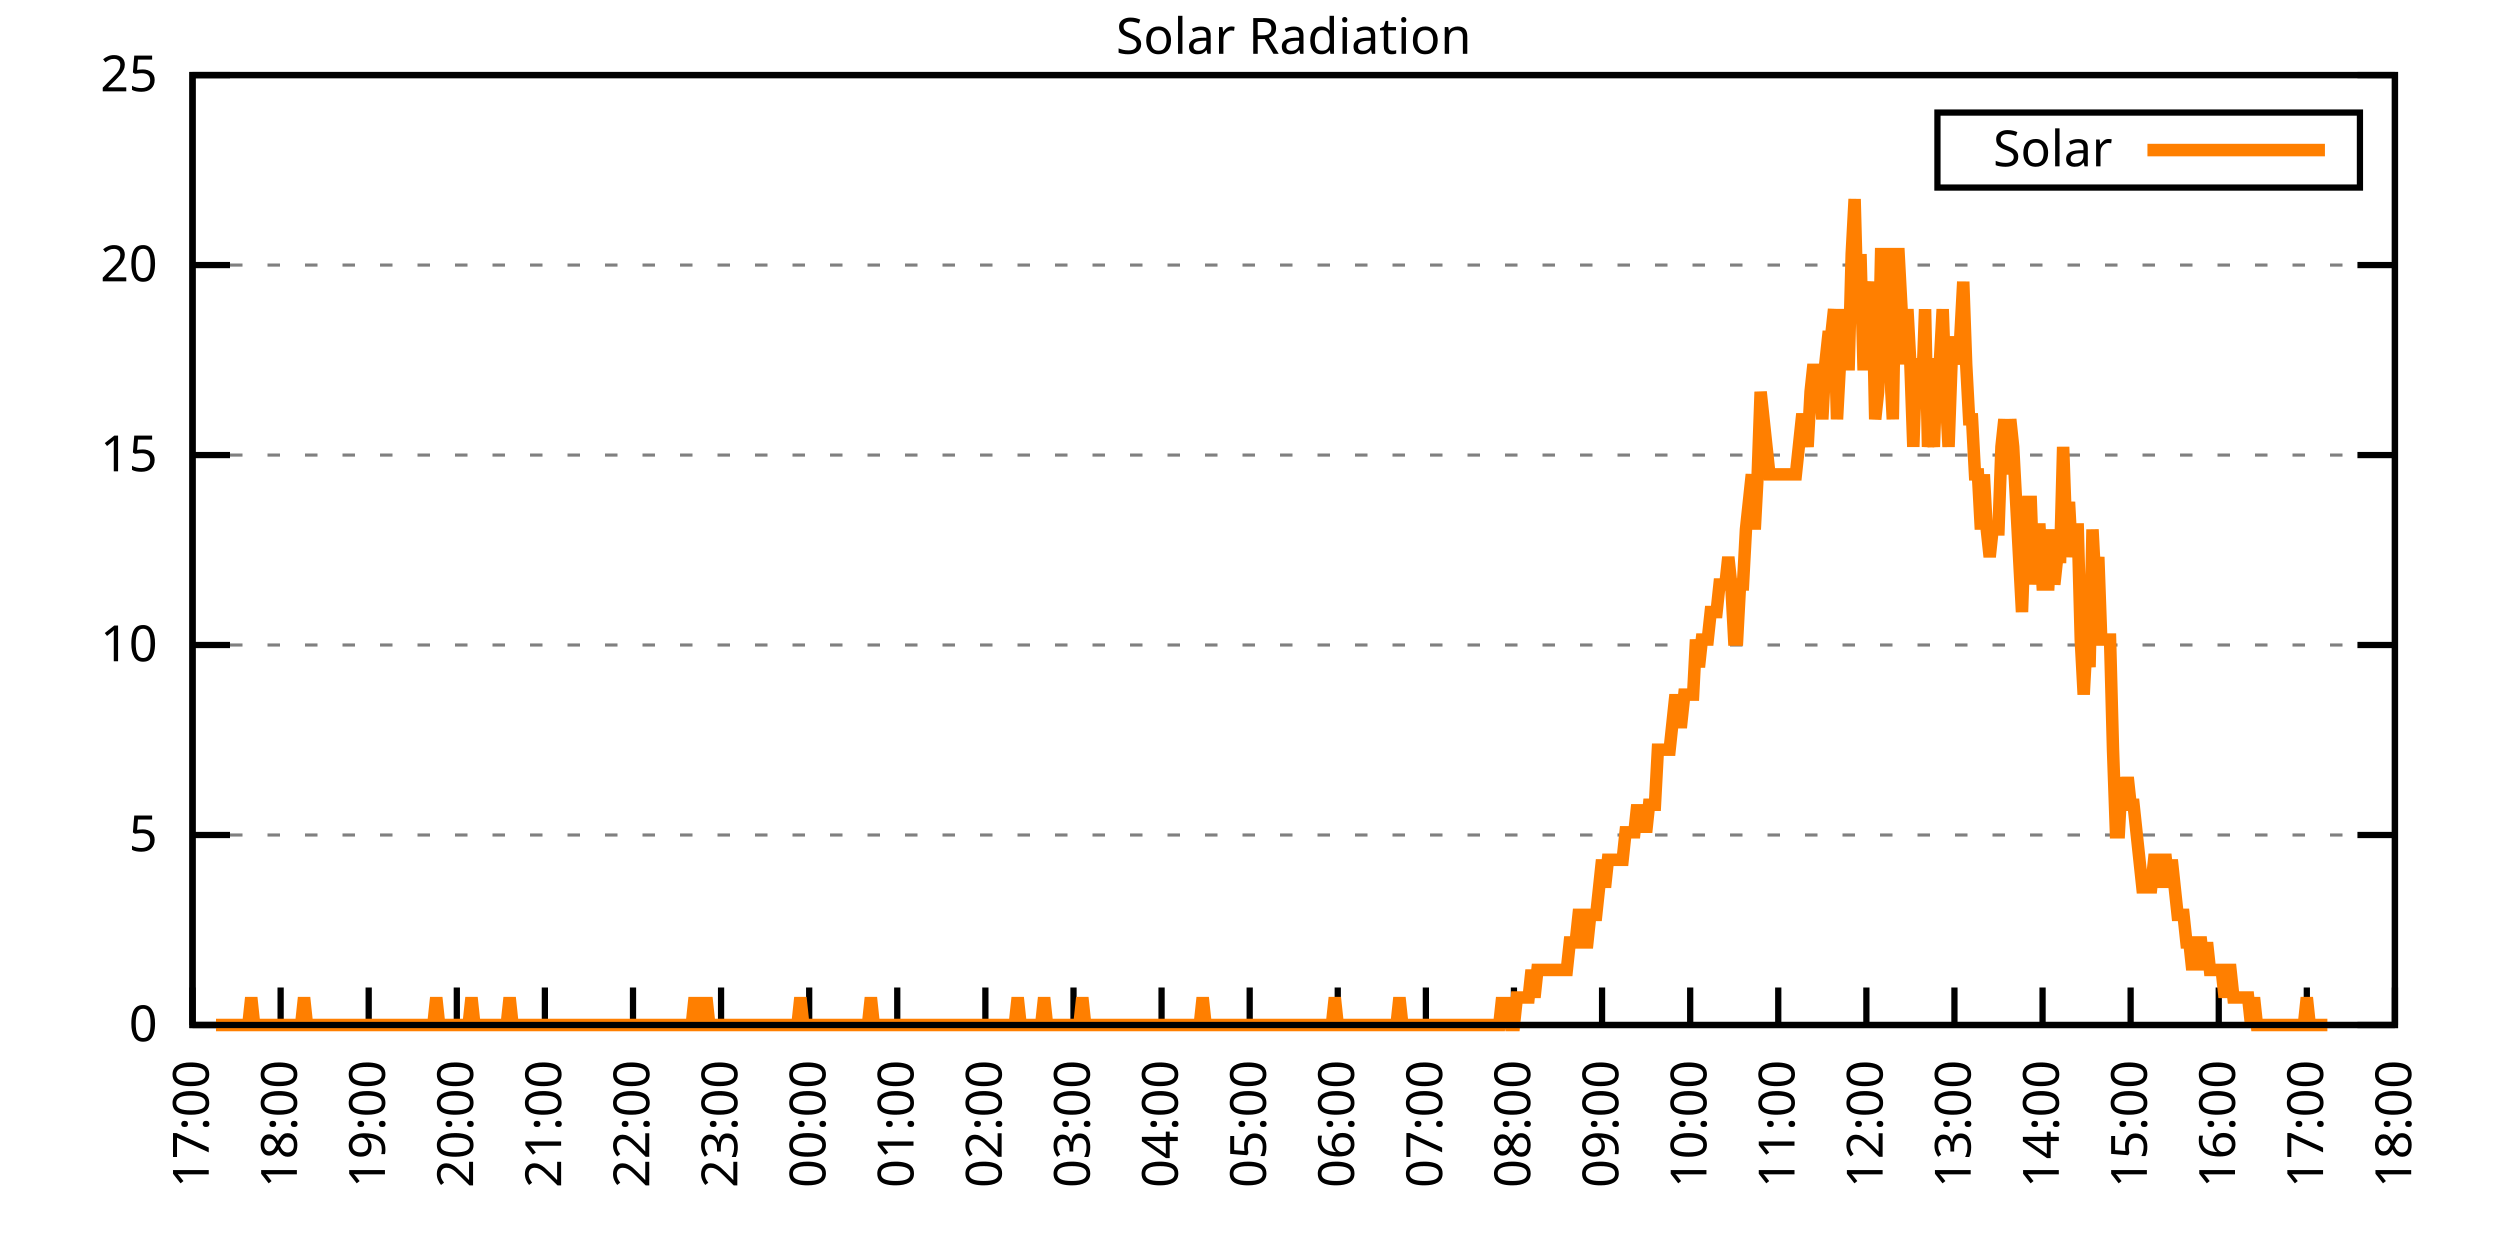
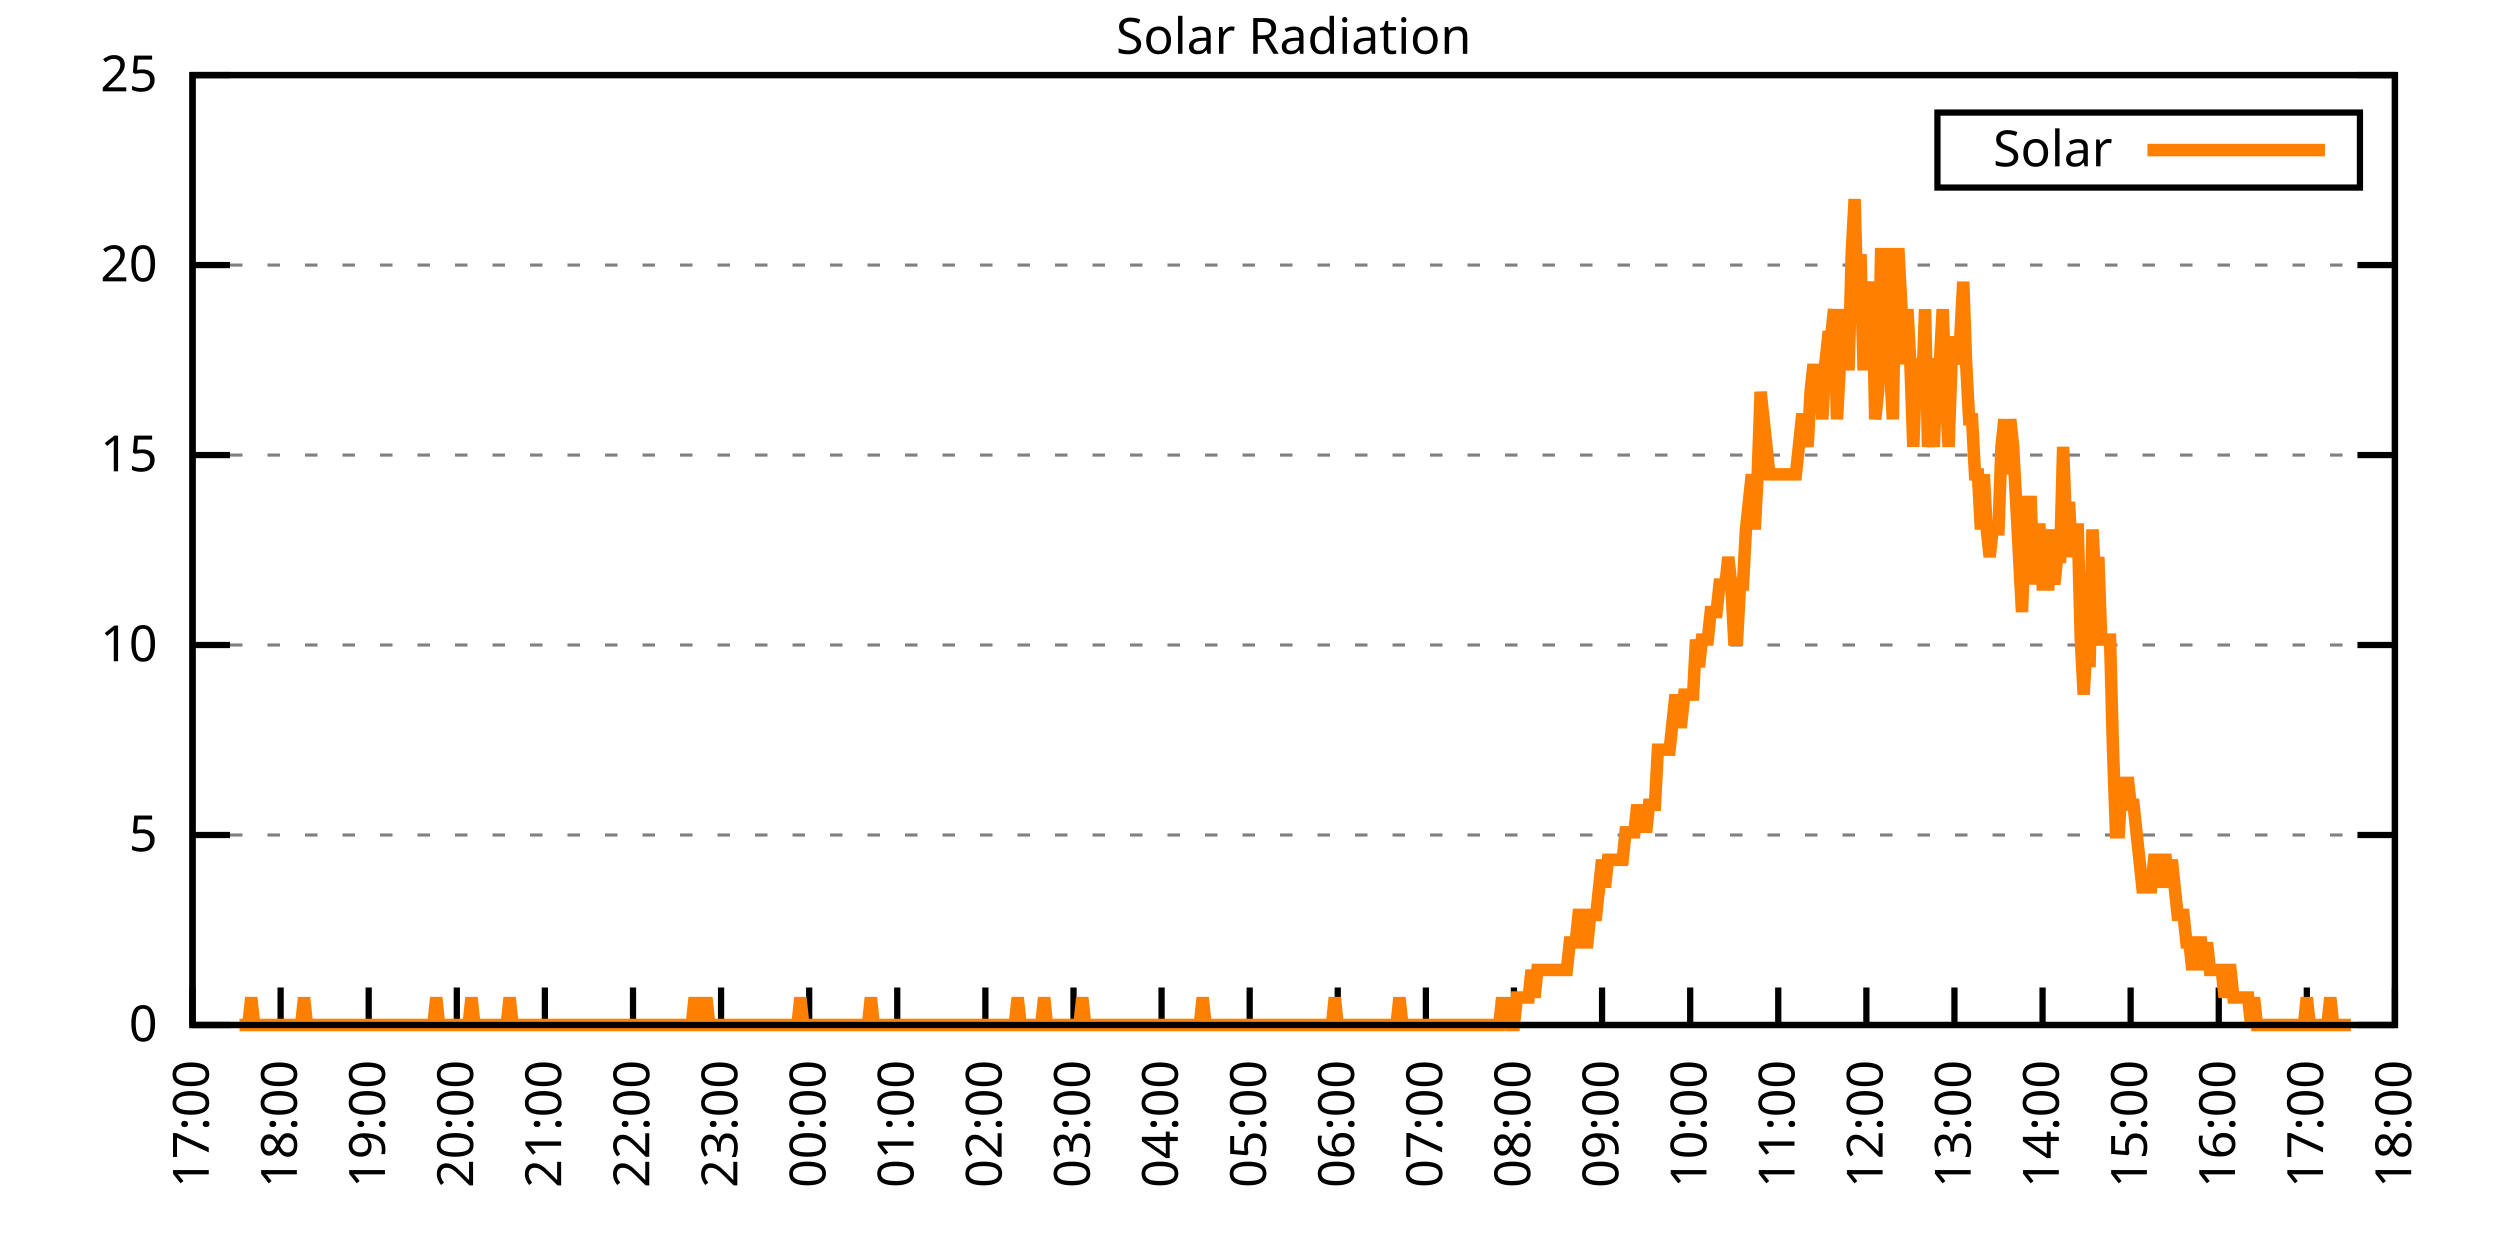
<svg xmlns="http://www.w3.org/2000/svg" xmlns:xlink="http://www.w3.org/1999/xlink" width="400" height="200" viewBox="0 0 400 200">
  <g id="gnuplot_canvas">
    <rect x="0" y="0" width="400" height="200" fill="none" />
    <defs>
      <circle id="gpDot" r="0.5" stroke-width="0.5" stroke="currentColor" />
      <path id="gpPt0" stroke-width="0.333" stroke="currentColor" d="M-1,0 h2 M0,-1 v2" />
      <path id="gpPt1" stroke-width="0.333" stroke="currentColor" d="M-1,-1 L1,1 M1,-1 L-1,1" />
      <path id="gpPt2" stroke-width="0.333" stroke="currentColor" d="M-1,0 L1,0 M0,-1 L0,1 M-1,-1 L1,1 M-1,1 L1,-1" />
      <rect id="gpPt3" stroke-width="0.333" stroke="currentColor" x="-1" y="-1" width="2" height="2" />
      <rect id="gpPt4" stroke-width="0.333" stroke="currentColor" fill="currentColor" x="-1" y="-1" width="2" height="2" />
      <circle id="gpPt5" stroke-width="0.333" stroke="currentColor" cx="0" cy="0" r="1" />
      <use xlink:href="#gpPt5" id="gpPt6" fill="currentColor" stroke="none" />
      <path id="gpPt7" stroke-width="0.333" stroke="currentColor" d="M0,-1.33 L-1.33,0.67 L1.33,0.67 z" />
      <use xlink:href="#gpPt7" id="gpPt8" fill="currentColor" stroke="none" />
      <use xlink:href="#gpPt7" id="gpPt9" stroke="currentColor" transform="rotate(180)" />
      <use xlink:href="#gpPt9" id="gpPt10" fill="currentColor" stroke="none" />
      <use xlink:href="#gpPt3" id="gpPt11" stroke="currentColor" transform="rotate(45)" />
      <use xlink:href="#gpPt11" id="gpPt12" fill="currentColor" stroke="none" />
      <path id="gpPt13" stroke-width="0.333" stroke="currentColor" d="M0,1.330 L1.265,0.411 L0.782,-1.067 L-0.782,-1.076 L-1.265,0.411 z" />
      <use xlink:href="#gpPt13" id="gpPt14" fill="currentColor" stroke="none" />
      <filter id="textbox" filterUnits="objectBoundingBox" x="0" y="0" height="1" width="1">
        <feFlood flood-color="white" flood-opacity="1" result="bgnd" />
        <feComposite in="SourceGraphic" in2="bgnd" operator="atop" />
      </filter>
      <filter id="greybox" filterUnits="objectBoundingBox" x="0" y="0" height="1" width="1">
        <feFlood flood-color="lightgrey" flood-opacity="1" result="grey" />
        <feComposite in="SourceGraphic" in2="grey" operator="atop" />
      </filter>
    </defs>
    <g fill="none" color="white" stroke="currentColor" stroke-width="1.00" stroke-linecap="butt" stroke-linejoin="miter">
</g>
    <g fill="none" color="black" stroke="currentColor" stroke-width="1.00" stroke-linecap="butt" stroke-linejoin="miter">
      <g stroke="none" shape-rendering="crispEdges">
        <polygon fill="rgb(255, 255, 255)" points="30.80,164.00 383.18,164.00 383.18,12.02 30.80,12.02 " />
      </g>
    </g>
    <g fill="none" color="black" stroke="currentColor" stroke-width="1.00" stroke-linecap="butt" stroke-linejoin="miter">
</g>
    <g fill="none" color="black" stroke="black" stroke-width="0.50" stroke-linecap="butt" stroke-linejoin="miter">
</g>
    <g fill="none" color="gray" stroke="currentColor" stroke-width="0.50" stroke-linecap="butt" stroke-linejoin="miter">
      <path stroke="gray" stroke-dasharray="2,4" class="gridline" d="M30.80,164.00 L383.19,164.00  " />
    </g>
    <g fill="none" color="gray" stroke="gray" stroke-width="1.00" stroke-linecap="butt" stroke-linejoin="miter">
</g>
    <g fill="none" color="black" stroke="currentColor" stroke-width="1.00" stroke-linecap="butt" stroke-linejoin="miter">
      <path stroke="black" d="M30.80,164.00 L36.80,164.00 M383.19,164.00 L377.19,164.00  " />
      <g transform="translate(25.20,166.60)" stroke="none" fill="black" font-family="Sans" font-size="8.00" text-anchor="end">
        <text>
          <tspan font-family="Sans"> 0</tspan>
        </text>
      </g>
    </g>
    <g fill="none" color="black" stroke="currentColor" stroke-width="1.00" stroke-linecap="butt" stroke-linejoin="miter">
</g>
    <g fill="none" color="black" stroke="black" stroke-width="0.50" stroke-linecap="butt" stroke-linejoin="miter">
</g>
    <g fill="none" color="gray" stroke="currentColor" stroke-width="0.50" stroke-linecap="butt" stroke-linejoin="miter">
      <path stroke="gray" stroke-dasharray="2,4" class="gridline" d="M30.80,133.60 L383.19,133.60  " />
    </g>
    <g fill="none" color="gray" stroke="gray" stroke-width="1.00" stroke-linecap="butt" stroke-linejoin="miter">
</g>
    <g fill="none" color="black" stroke="currentColor" stroke-width="1.00" stroke-linecap="butt" stroke-linejoin="miter">
      <path stroke="black" d="M30.80,133.60 L36.80,133.60 M383.19,133.60 L377.19,133.60  " />
      <g transform="translate(25.20,136.20)" stroke="none" fill="black" font-family="Sans" font-size="8.00" text-anchor="end">
        <text>
          <tspan font-family="Sans"> 5</tspan>
        </text>
      </g>
    </g>
    <g fill="none" color="black" stroke="currentColor" stroke-width="1.00" stroke-linecap="butt" stroke-linejoin="miter">
</g>
    <g fill="none" color="black" stroke="black" stroke-width="0.50" stroke-linecap="butt" stroke-linejoin="miter">
</g>
    <g fill="none" color="gray" stroke="currentColor" stroke-width="0.50" stroke-linecap="butt" stroke-linejoin="miter">
      <path stroke="gray" stroke-dasharray="2,4" class="gridline" d="M30.80,103.20 L383.19,103.20  " />
    </g>
    <g fill="none" color="gray" stroke="gray" stroke-width="1.00" stroke-linecap="butt" stroke-linejoin="miter">
</g>
    <g fill="none" color="black" stroke="currentColor" stroke-width="1.00" stroke-linecap="butt" stroke-linejoin="miter">
      <path stroke="black" d="M30.80,103.20 L36.80,103.20 M383.19,103.20 L377.19,103.20  " />
      <g transform="translate(25.20,105.80)" stroke="none" fill="black" font-family="Sans" font-size="8.00" text-anchor="end">
        <text>
          <tspan font-family="Sans"> 10</tspan>
        </text>
      </g>
    </g>
    <g fill="none" color="black" stroke="currentColor" stroke-width="1.00" stroke-linecap="butt" stroke-linejoin="miter">
</g>
    <g fill="none" color="black" stroke="black" stroke-width="0.50" stroke-linecap="butt" stroke-linejoin="miter">
</g>
    <g fill="none" color="gray" stroke="currentColor" stroke-width="0.50" stroke-linecap="butt" stroke-linejoin="miter">
      <path stroke="gray" stroke-dasharray="2,4" class="gridline" d="M30.80,72.81 L383.19,72.81  " />
    </g>
    <g fill="none" color="gray" stroke="gray" stroke-width="1.00" stroke-linecap="butt" stroke-linejoin="miter">
</g>
    <g fill="none" color="black" stroke="currentColor" stroke-width="1.00" stroke-linecap="butt" stroke-linejoin="miter">
      <path stroke="black" d="M30.80,72.81 L36.80,72.81 M383.19,72.81 L377.19,72.81  " />
      <g transform="translate(25.20,75.41)" stroke="none" fill="black" font-family="Sans" font-size="8.00" text-anchor="end">
        <text>
          <tspan font-family="Sans"> 15</tspan>
        </text>
      </g>
    </g>
    <g fill="none" color="black" stroke="currentColor" stroke-width="1.00" stroke-linecap="butt" stroke-linejoin="miter">
</g>
    <g fill="none" color="black" stroke="black" stroke-width="0.50" stroke-linecap="butt" stroke-linejoin="miter">
</g>
    <g fill="none" color="gray" stroke="currentColor" stroke-width="0.50" stroke-linecap="butt" stroke-linejoin="miter">
      <path stroke="gray" stroke-dasharray="2,4" class="gridline" d="M30.80,42.41 L383.19,42.41  " />
    </g>
    <g fill="none" color="gray" stroke="gray" stroke-width="1.00" stroke-linecap="butt" stroke-linejoin="miter">
</g>
    <g fill="none" color="black" stroke="currentColor" stroke-width="1.00" stroke-linecap="butt" stroke-linejoin="miter">
      <path stroke="black" d="M30.80,42.41 L36.80,42.41 M383.19,42.41 L377.19,42.41  " />
      <g transform="translate(25.20,45.01)" stroke="none" fill="black" font-family="Sans" font-size="8.00" text-anchor="end">
        <text>
          <tspan font-family="Sans"> 20</tspan>
        </text>
      </g>
    </g>
    <g fill="none" color="black" stroke="currentColor" stroke-width="1.00" stroke-linecap="butt" stroke-linejoin="miter">
</g>
    <g fill="none" color="black" stroke="black" stroke-width="0.50" stroke-linecap="butt" stroke-linejoin="miter">
</g>
    <g fill="none" color="gray" stroke="currentColor" stroke-width="0.50" stroke-linecap="butt" stroke-linejoin="miter">
      <path stroke="gray" stroke-dasharray="2,4" class="gridline" d="M30.80,12.01 L383.19,12.01  " />
    </g>
    <g fill="none" color="gray" stroke="gray" stroke-width="1.00" stroke-linecap="butt" stroke-linejoin="miter">
</g>
    <g fill="none" color="black" stroke="currentColor" stroke-width="1.00" stroke-linecap="butt" stroke-linejoin="miter">
      <path stroke="black" d="M30.80,12.01 L36.80,12.01 M383.19,12.01 L377.19,12.01  " />
      <g transform="translate(25.20,14.61)" stroke="none" fill="black" font-family="Sans" font-size="8.00" text-anchor="end">
        <text>
          <tspan font-family="Sans"> 25</tspan>
        </text>
      </g>
    </g>
    <g fill="none" color="black" stroke="currentColor" stroke-width="1.00" stroke-linecap="butt" stroke-linejoin="miter">
      <path stroke="black" d="M30.80,164.00 L30.80,158.00  " />
      <g transform="translate(33.40,169.60) rotate(270.00)" stroke="none" fill="black" font-family="Sans" font-size="8.00" text-anchor="end">
        <text>
          <tspan font-family="Sans">17:00</tspan>
        </text>
      </g>
    </g>
    <g fill="none" color="black" stroke="currentColor" stroke-width="1.00" stroke-linecap="butt" stroke-linejoin="miter">
      <path stroke="black" d="M44.90,164.00 L44.90,158.00  " />
      <g transform="translate(47.50,169.60) rotate(270.00)" stroke="none" fill="black" font-family="Sans" font-size="8.00" text-anchor="end">
        <text>
          <tspan font-family="Sans">18:00</tspan>
        </text>
      </g>
    </g>
    <g fill="none" color="black" stroke="currentColor" stroke-width="1.00" stroke-linecap="butt" stroke-linejoin="miter">
      <path stroke="black" d="M58.99,164.00 L58.99,158.00  " />
      <g transform="translate(61.59,169.60) rotate(270.00)" stroke="none" fill="black" font-family="Sans" font-size="8.00" text-anchor="end">
        <text>
          <tspan font-family="Sans">19:00</tspan>
        </text>
      </g>
    </g>
    <g fill="none" color="black" stroke="currentColor" stroke-width="1.00" stroke-linecap="butt" stroke-linejoin="miter">
      <path stroke="black" d="M73.09,164.00 L73.09,158.00  " />
      <g transform="translate(75.69,169.60) rotate(270.00)" stroke="none" fill="black" font-family="Sans" font-size="8.00" text-anchor="end">
        <text>
          <tspan font-family="Sans">20:00</tspan>
        </text>
      </g>
    </g>
    <g fill="none" color="black" stroke="currentColor" stroke-width="1.00" stroke-linecap="butt" stroke-linejoin="miter">
      <path stroke="black" d="M87.18,164.00 L87.18,158.00  " />
      <g transform="translate(89.78,169.60) rotate(270.00)" stroke="none" fill="black" font-family="Sans" font-size="8.00" text-anchor="end">
        <text>
          <tspan font-family="Sans">21:00</tspan>
        </text>
      </g>
    </g>
    <g fill="none" color="black" stroke="currentColor" stroke-width="1.00" stroke-linecap="butt" stroke-linejoin="miter">
      <path stroke="black" d="M101.28,164.00 L101.28,158.00  " />
      <g transform="translate(103.88,169.60) rotate(270.00)" stroke="none" fill="black" font-family="Sans" font-size="8.00" text-anchor="end">
        <text>
          <tspan font-family="Sans">22:00</tspan>
        </text>
      </g>
    </g>
    <g fill="none" color="black" stroke="currentColor" stroke-width="1.00" stroke-linecap="butt" stroke-linejoin="miter">
      <path stroke="black" d="M115.37,164.00 L115.37,158.00  " />
      <g transform="translate(117.97,169.60) rotate(270.00)" stroke="none" fill="black" font-family="Sans" font-size="8.00" text-anchor="end">
        <text>
          <tspan font-family="Sans">23:00</tspan>
        </text>
      </g>
    </g>
    <g fill="none" color="black" stroke="currentColor" stroke-width="1.00" stroke-linecap="butt" stroke-linejoin="miter">
      <path stroke="black" d="M129.47,164.00 L129.47,158.00  " />
      <g transform="translate(132.07,169.60) rotate(270.00)" stroke="none" fill="black" font-family="Sans" font-size="8.00" text-anchor="end">
        <text>
          <tspan font-family="Sans">00:00</tspan>
        </text>
      </g>
    </g>
    <g fill="none" color="black" stroke="currentColor" stroke-width="1.00" stroke-linecap="butt" stroke-linejoin="miter">
      <path stroke="black" d="M143.56,164.00 L143.56,158.00  " />
      <g transform="translate(146.16,169.60) rotate(270.00)" stroke="none" fill="black" font-family="Sans" font-size="8.00" text-anchor="end">
        <text>
          <tspan font-family="Sans">01:00</tspan>
        </text>
      </g>
    </g>
    <g fill="none" color="black" stroke="currentColor" stroke-width="1.00" stroke-linecap="butt" stroke-linejoin="miter">
      <path stroke="black" d="M157.66,164.00 L157.66,158.00  " />
      <g transform="translate(160.26,169.60) rotate(270.00)" stroke="none" fill="black" font-family="Sans" font-size="8.00" text-anchor="end">
        <text>
          <tspan font-family="Sans">02:00</tspan>
        </text>
      </g>
    </g>
    <g fill="none" color="black" stroke="currentColor" stroke-width="1.00" stroke-linecap="butt" stroke-linejoin="miter">
      <path stroke="black" d="M171.76,164.00 L171.76,158.00  " />
      <g transform="translate(174.36,169.60) rotate(270.00)" stroke="none" fill="black" font-family="Sans" font-size="8.00" text-anchor="end">
        <text>
          <tspan font-family="Sans">03:00</tspan>
        </text>
      </g>
    </g>
    <g fill="none" color="black" stroke="currentColor" stroke-width="1.00" stroke-linecap="butt" stroke-linejoin="miter">
      <path stroke="black" d="M185.85,164.00 L185.85,158.00  " />
      <g transform="translate(188.45,169.60) rotate(270.00)" stroke="none" fill="black" font-family="Sans" font-size="8.00" text-anchor="end">
        <text>
          <tspan font-family="Sans">04:00</tspan>
        </text>
      </g>
    </g>
    <g fill="none" color="black" stroke="currentColor" stroke-width="1.00" stroke-linecap="butt" stroke-linejoin="miter">
      <path stroke="black" d="M199.95,164.00 L199.95,158.00  " />
      <g transform="translate(202.55,169.60) rotate(270.00)" stroke="none" fill="black" font-family="Sans" font-size="8.00" text-anchor="end">
        <text>
          <tspan font-family="Sans">05:00</tspan>
        </text>
      </g>
    </g>
    <g fill="none" color="black" stroke="currentColor" stroke-width="1.00" stroke-linecap="butt" stroke-linejoin="miter">
      <path stroke="black" d="M214.04,164.00 L214.04,158.00  " />
      <g transform="translate(216.64,169.60) rotate(270.00)" stroke="none" fill="black" font-family="Sans" font-size="8.00" text-anchor="end">
        <text>
          <tspan font-family="Sans">06:00</tspan>
        </text>
      </g>
    </g>
    <g fill="none" color="black" stroke="currentColor" stroke-width="1.00" stroke-linecap="butt" stroke-linejoin="miter">
      <path stroke="black" d="M228.14,164.00 L228.14,158.00  " />
      <g transform="translate(230.74,169.60) rotate(270.00)" stroke="none" fill="black" font-family="Sans" font-size="8.00" text-anchor="end">
        <text>
          <tspan font-family="Sans">07:00</tspan>
        </text>
      </g>
    </g>
    <g fill="none" color="black" stroke="currentColor" stroke-width="1.00" stroke-linecap="butt" stroke-linejoin="miter">
      <path stroke="black" d="M242.23,164.00 L242.23,158.00  " />
      <g transform="translate(244.83,169.60) rotate(270.00)" stroke="none" fill="black" font-family="Sans" font-size="8.00" text-anchor="end">
        <text>
          <tspan font-family="Sans">08:00</tspan>
        </text>
      </g>
    </g>
    <g fill="none" color="black" stroke="currentColor" stroke-width="1.00" stroke-linecap="butt" stroke-linejoin="miter">
      <path stroke="black" d="M256.33,164.00 L256.33,158.00  " />
      <g transform="translate(258.93,169.60) rotate(270.00)" stroke="none" fill="black" font-family="Sans" font-size="8.00" text-anchor="end">
        <text>
          <tspan font-family="Sans">09:00</tspan>
        </text>
      </g>
    </g>
    <g fill="none" color="black" stroke="currentColor" stroke-width="1.00" stroke-linecap="butt" stroke-linejoin="miter">
      <path stroke="black" d="M270.43,164.00 L270.43,158.00  " />
      <g transform="translate(273.03,169.60) rotate(270.00)" stroke="none" fill="black" font-family="Sans" font-size="8.00" text-anchor="end">
        <text>
          <tspan font-family="Sans">10:00</tspan>
        </text>
      </g>
    </g>
    <g fill="none" color="black" stroke="currentColor" stroke-width="1.00" stroke-linecap="butt" stroke-linejoin="miter">
      <path stroke="black" d="M284.52,164.00 L284.52,158.00  " />
      <g transform="translate(287.12,169.60) rotate(270.00)" stroke="none" fill="black" font-family="Sans" font-size="8.00" text-anchor="end">
        <text>
          <tspan font-family="Sans">11:00</tspan>
        </text>
      </g>
    </g>
    <g fill="none" color="black" stroke="currentColor" stroke-width="1.00" stroke-linecap="butt" stroke-linejoin="miter">
      <path stroke="black" d="M298.62,164.00 L298.62,158.00  " />
      <g transform="translate(301.22,169.60) rotate(270.00)" stroke="none" fill="black" font-family="Sans" font-size="8.00" text-anchor="end">
        <text>
          <tspan font-family="Sans">12:00</tspan>
        </text>
      </g>
    </g>
    <g fill="none" color="black" stroke="currentColor" stroke-width="1.00" stroke-linecap="butt" stroke-linejoin="miter">
      <path stroke="black" d="M312.71,164.00 L312.71,158.00  " />
      <g transform="translate(315.31,169.60) rotate(270.00)" stroke="none" fill="black" font-family="Sans" font-size="8.00" text-anchor="end">
        <text>
          <tspan font-family="Sans">13:00</tspan>
        </text>
      </g>
    </g>
    <g fill="none" color="black" stroke="currentColor" stroke-width="1.00" stroke-linecap="butt" stroke-linejoin="miter">
      <path stroke="black" d="M326.81,164.00 L326.81,158.00  " />
      <g transform="translate(329.41,169.60) rotate(270.00)" stroke="none" fill="black" font-family="Sans" font-size="8.00" text-anchor="end">
        <text>
          <tspan font-family="Sans">14:00</tspan>
        </text>
      </g>
    </g>
    <g fill="none" color="black" stroke="currentColor" stroke-width="1.00" stroke-linecap="butt" stroke-linejoin="miter">
      <path stroke="black" d="M340.90,164.00 L340.90,158.00  " />
      <g transform="translate(343.50,169.60) rotate(270.00)" stroke="none" fill="black" font-family="Sans" font-size="8.00" text-anchor="end">
        <text>
          <tspan font-family="Sans">15:00</tspan>
        </text>
      </g>
    </g>
    <g fill="none" color="black" stroke="currentColor" stroke-width="1.00" stroke-linecap="butt" stroke-linejoin="miter">
      <path stroke="black" d="M355.00,164.00 L355.00,158.00  " />
      <g transform="translate(357.60,169.60) rotate(270.00)" stroke="none" fill="black" font-family="Sans" font-size="8.00" text-anchor="end">
        <text>
          <tspan font-family="Sans">16:00</tspan>
        </text>
      </g>
    </g>
    <g fill="none" color="black" stroke="currentColor" stroke-width="1.00" stroke-linecap="butt" stroke-linejoin="miter">
      <path stroke="black" d="M369.09,164.00 L369.09,158.00  " />
      <g transform="translate(371.69,169.60) rotate(270.00)" stroke="none" fill="black" font-family="Sans" font-size="8.00" text-anchor="end">
        <text>
          <tspan font-family="Sans">17:00</tspan>
        </text>
      </g>
    </g>
    <g fill="none" color="black" stroke="currentColor" stroke-width="1.00" stroke-linecap="butt" stroke-linejoin="miter">
      <path stroke="black" d="M383.19,164.00 L383.19,158.00  " />
      <g transform="translate(385.79,169.60) rotate(270.00)" stroke="none" fill="black" font-family="Sans" font-size="8.00" text-anchor="end">
        <text>
          <tspan font-family="Sans">18:00</tspan>
        </text>
      </g>
    </g>
    <g fill="none" color="black" stroke="currentColor" stroke-width="1.00" stroke-linecap="butt" stroke-linejoin="miter">
</g>
    <g fill="none" color="black" stroke="currentColor" stroke-width="1.00" stroke-linecap="butt" stroke-linejoin="miter">
      <path stroke="black" d="M30.80,12.01 L30.80,164.00 L383.19,164.00 L383.19,12.01 L30.80,12.01 Z  " />
    </g>
    <g fill="none" color="black" stroke="currentColor" stroke-width="1.00" stroke-linecap="butt" stroke-linejoin="miter">
</g>
    <g fill="none" color="black" stroke="currentColor" stroke-width="1.00" stroke-linecap="butt" stroke-linejoin="miter">
      <path stroke="black" d="M309.99,30.01 L309.99,18.01 L377.59,18.01 L377.59,30.01 L309.99,30.01 Z  " />
    </g>
    <g id="Solar_Radiation_plot_1">
      <g fill="none" color="white" stroke="black" stroke-width="2.00" stroke-linecap="butt" stroke-linejoin="miter">
</g>
      <g fill="none" color="black" stroke="currentColor" stroke-width="2.00" stroke-linecap="butt" stroke-linejoin="miter">
        <g transform="translate(337.99,26.61)" stroke="none" fill="black" font-family="Sans" font-size="8.00" text-anchor="end">
          <text>
            <tspan font-family="Sans">Solar</tspan>
          </text>
        </g>
      </g>
      <g fill="none" color="black" stroke="currentColor" stroke-width="2.00" stroke-linecap="butt" stroke-linejoin="miter">
-         <path stroke="rgb(255, 127,   0)" d="M343.59,24.01 L371.99,24.01 M34.56,164.00 L35.03,164.00 L35.50,164.00 L35.97,164.00 L36.44,164.00 L36.91,164.00   L37.38,164.00 L37.85,164.00 L38.32,164.00 L38.79,164.00 L39.26,164.00 L39.73,164.00 L40.20,159.60 L40.67,164.00   L41.14,164.00 L41.61,164.00 L42.08,164.00 L42.55,164.00 L43.02,164.00 L43.49,164.00 L43.96,164.00 L44.43,164.00   L44.90,164.00 L45.37,164.00 L45.84,164.00 L46.31,164.00 L46.78,164.00 L47.24,164.00 L47.71,164.00 L48.18,164.00   L48.65,159.60 L49.12,164.00 L49.59,164.00 L50.06,164.00 L50.53,164.00 L51.00,164.00 L51.47,164.00 L51.94,164.00   L52.41,164.00 L52.88,164.00 L53.35,164.00 L53.82,164.00 L54.29,164.00 L54.76,164.00 L55.23,164.00 L55.70,164.00   L56.17,164.00 L56.64,164.00 L57.11,164.00 L57.58,164.00 L58.05,164.00 L58.52,164.00 L58.99,164.00 L59.46,164.00   L59.93,164.00 L60.40,164.00 L60.87,164.00 L61.34,164.00 L61.81,164.00 L62.28,164.00 L62.75,164.00 L63.22,164.00   L63.69,164.00 L64.16,164.00 L64.63,164.00 L65.10,164.00 L65.57,164.00 L66.04,164.00 L66.51,164.00 L66.98,164.00   L67.45,164.00 L67.92,164.00 L68.39,164.00 L68.86,164.00 L69.33,164.00 L69.80,159.60 L70.27,164.00 L70.74,164.00   L71.21,164.00 L71.68,164.00 L72.15,164.00 L72.62,164.00 L73.09,164.00 L73.56,164.00 L74.03,164.00 L74.50,164.00   L74.97,164.00 L75.44,159.60 L75.91,164.00 L76.38,164.00 L76.85,164.00 L77.32,164.00 L77.79,164.00 L78.26,164.00   L78.73,164.00 L79.19,164.00 L79.66,164.00 L80.13,164.00 L80.60,164.00 L81.07,164.00 L81.54,159.60 L82.01,164.00   L82.48,164.00 L82.95,164.00 L83.42,164.00 L83.89,164.00 L84.36,164.00 L84.83,164.00 L85.30,164.00 L85.77,164.00   L86.24,164.00 L86.71,164.00 L87.18,164.00 L87.65,164.00 L88.12,164.00 L88.59,164.00 L89.06,164.00 L89.53,164.00   L90.00,164.00 L90.47,164.00 L90.94,164.00 L91.41,164.00 L91.88,164.00 L92.35,164.00 L92.82,164.00 L93.29,164.00   L93.76,164.00 L94.23,164.00 L94.70,164.00 L95.17,164.00 L95.64,164.00 L96.11,164.00 L96.58,164.00 L97.05,164.00   L97.52,164.00 L97.99,164.00 L98.46,164.00 L98.93,164.00 L99.40,164.00 L99.87,164.00 L100.34,164.00 L100.81,164.00   L101.28,164.00 L101.75,164.00 L102.22,164.00 L102.69,164.00 L103.16,164.00 L103.63,164.00 L104.10,164.00 L104.57,164.00   L105.04,164.00 L105.51,164.00 L105.98,164.00 L106.45,164.00 L106.92,164.00 L107.39,164.00 L107.86,164.00 L108.33,164.00   L108.80,164.00 L109.27,164.00 L109.74,164.00 L110.21,164.00 L110.68,164.00 L111.14,159.60 L111.61,164.00 L112.08,164.00   L112.55,164.00 L113.02,159.60 L113.49,164.00 L113.96,164.00 L114.43,164.00 L114.90,164.00 L115.37,164.00 L115.84,164.00   L116.31,164.00 L116.78,164.00 L117.25,164.00 L117.72,164.00 L118.19,164.00 L118.66,164.00 L119.13,164.00 L119.60,164.00   L120.07,164.00 L120.54,164.00 L121.01,164.00 L121.48,164.00 L121.95,164.00 L122.42,164.00 L122.89,164.00 L123.36,164.00   L123.83,164.00 L124.30,164.00 L124.77,164.00 L125.24,164.00 L125.71,164.00 L126.18,164.00 L126.65,164.00 L127.12,164.00   L127.59,164.00 L128.06,159.60 L128.53,164.00 L129.00,164.00 L129.47,164.00 L129.94,164.00 L130.41,164.00 L130.88,164.00   L131.35,164.00 L131.82,164.00 L132.29,164.00 L132.76,164.00 L133.23,164.00 L133.70,164.00 L134.17,164.00 L134.64,164.00   L135.11,164.00 L135.58,164.00 L136.05,164.00 L136.52,164.00 L136.99,164.00 L137.46,164.00 L137.93,164.00 L138.40,164.00   L138.87,164.00 L139.34,159.60 L139.81,164.00 L140.28,164.00 L140.75,164.00 L141.22,164.00 L141.69,164.00 L142.16,164.00   L142.63,164.00 L143.09,164.00 L143.56,164.00 L144.03,164.00 L144.50,164.00 L144.97,164.00 L145.44,164.00 L145.91,164.00   L146.38,164.00 L146.85,164.00 L147.32,164.00 L147.79,164.00 L148.26,164.00 L148.73,164.00 L149.20,164.00 L149.67,164.00   L150.14,164.00 L150.61,164.00 L151.08,164.00 L151.55,164.00 L152.02,164.00 L152.49,164.00 L152.96,164.00 L153.43,164.00   L153.90,164.00 L154.37,164.00 L154.84,164.00 L155.31,164.00 L155.78,164.00 L156.25,164.00 L156.72,164.00 L157.19,164.00   L157.66,164.00 L158.13,164.00 L158.60,164.00 L159.07,164.00 L159.54,164.00 L160.01,164.00 L160.48,164.00 L160.95,164.00   L161.42,164.00 L161.89,164.00 L162.36,164.00 L162.83,159.60 L163.30,164.00 L163.77,164.00 L164.24,164.00 L164.71,164.00   L165.18,164.00 L165.65,164.00 L166.12,164.00 L166.59,164.00 L167.06,159.60 L167.53,164.00 L168.00,164.00 L168.47,164.00   L168.94,164.00 L169.41,164.00 L169.88,164.00 L170.35,164.00 L170.82,164.00 L171.29,164.00 L171.76,164.00 L172.23,164.00   L172.70,164.00 L173.17,159.60 L173.64,164.00 L174.11,164.00 L174.58,164.00 L175.04,164.00 L175.51,164.00 L175.98,164.00   L176.45,164.00 L176.92,164.00 L177.39,164.00 L177.86,164.00 L178.33,164.00 L178.80,164.00 L179.27,164.00 L179.74,164.00   L180.21,164.00 L180.68,164.00 L181.15,164.00 L181.62,164.00 L182.09,164.00 L182.56,164.00 L183.03,164.00 L183.50,164.00   L183.97,164.00 L184.44,164.00 L184.91,164.00 L185.38,164.00 L185.85,164.00 L186.32,164.00 L186.79,164.00 L187.26,164.00   L187.73,164.00 L188.20,164.00 L188.67,164.00 L189.14,164.00 L189.61,164.00 L190.08,164.00 L190.55,164.00 L191.02,164.00   L191.49,164.00 L191.96,164.00 L192.43,159.60 L192.90,164.00 L193.37,164.00 L193.84,164.00 L194.31,164.00 L194.78,164.00   L195.25,164.00 L195.72,164.00 L196.19,164.00 L196.66,164.00 L197.13,164.00 L197.60,164.00 L198.07,164.00 L198.54,164.00   L199.01,164.00 L199.48,164.00 L199.95,164.00 L200.42,164.00 L200.89,164.00 L201.36,164.00 L201.83,164.00 L202.30,164.00   L202.77,164.00 L203.24,164.00 L203.71,164.00 L204.18,164.00 L204.65,164.00 L205.12,164.00 L205.59,164.00 L206.06,164.00   L206.53,164.00 L207.00,164.00 L207.46,164.00 L207.93,164.00 L208.40,164.00 L208.87,164.00 L209.34,164.00 L209.81,164.00   L210.28,164.00 L210.75,164.00 L211.22,164.00 L211.69,164.00 L212.16,164.00 L212.63,164.00 L213.10,164.00 L213.57,159.60   L214.04,164.00 L214.51,164.00 L214.98,164.00 L215.45,164.00 L215.92,164.00 L216.39,164.00 L216.86,164.00 L217.33,164.00   L217.80,164.00 L218.27,164.00 L218.74,164.00 L219.21,164.00 L219.68,164.00 L220.15,164.00 L220.62,164.00 L221.09,164.00   L221.56,164.00 L222.03,164.00 L222.50,164.00 L222.97,164.00 L223.44,164.00 L223.91,159.60 L224.38,164.00 L224.85,164.00   L225.32,164.00 L225.79,164.00 L226.26,164.00 L226.73,164.00 L227.20,164.00 L227.67,164.00 L228.14,164.00 L228.61,164.00   L229.08,164.00 L229.55,164.00 L230.02,164.00 L230.49,164.00 L230.96,164.00 L231.43,164.00 L231.90,164.00 L232.37,164.00   L232.84,164.00 L233.31,164.00 L233.78,164.00 L234.25,164.00 L234.72,164.00 L235.19,164.00 L235.66,164.00 L236.13,164.00   L236.60,164.00 L237.07,164.00 L237.54,164.00 L238.01,164.00 L238.48,164.00 L238.95,164.00 L239.41,164.00 L239.88,164.00   L240.35,159.60 L240.82,164.00 L241.29,159.60 L241.76,164.00 L242.23,164.00 L242.70,159.60 L243.17,159.60 L243.64,159.60   L244.11,159.60 L244.58,159.60 L245.05,155.19 L245.52,159.60 L245.99,155.19 L246.46,155.19 L246.93,155.19 L247.40,155.19   L247.87,155.19 L248.34,155.19 L248.81,155.19 L249.28,155.19 L249.75,155.19 L250.22,155.19 L250.69,155.19 L251.16,150.79   L251.63,150.79 L252.10,150.79 L252.57,146.38 L253.04,146.38 L253.51,150.79 L253.98,150.79 L254.45,146.38 L254.92,146.38   L255.39,146.38 L255.86,141.98 L256.33,137.57 L256.80,141.98 L257.27,137.57 L257.74,137.57 L258.21,137.57 L258.68,137.57   L259.15,137.57 L259.62,137.57 L260.09,133.17 L260.56,133.17 L261.03,133.17 L261.50,133.17 L261.97,128.76 L262.44,133.17   L262.91,128.76 L263.38,133.17 L263.85,128.76 L264.32,128.76 L264.79,128.76 L265.26,119.95 L265.73,119.95 L266.20,119.95   L266.67,119.95 L267.14,119.95 L267.61,115.55 L268.08,111.14 L268.55,115.55 L269.02,115.55 L269.49,111.14 L269.96,111.14   L270.43,111.14 L270.90,111.14 L271.36,102.33 L271.83,106.74 L272.30,102.33 L272.77,102.33 L273.24,102.33 L273.71,97.93   L274.18,97.93 L274.65,97.93 L275.12,93.52 L275.59,93.52 L276.06,93.52 L276.53,89.12 L277.00,93.52 L277.47,102.33   L277.94,102.33 L278.41,93.52 L278.88,93.52 L279.35,84.71 L279.82,80.31 L280.29,75.90 L280.76,84.71 L281.23,75.90   L281.70,62.69 L282.17,67.09 L282.64,71.50 L283.11,75.90 L283.58,75.90 L284.05,75.90 L284.52,75.90 L284.99,75.90   L285.46,75.90 L285.93,75.90 L286.40,75.90 L286.87,75.90 L287.34,75.90 L287.81,71.50 L288.28,67.09 L288.75,67.09   L289.22,71.50 L289.69,62.69 L290.16,58.28 L290.63,62.69 L291.10,58.28 L291.57,67.09 L292.04,58.28 L292.51,53.88   L292.98,53.88 L293.45,49.47 L293.92,67.09 L294.39,58.28 L294.86,49.47 L295.33,58.28 L295.80,58.28 L296.27,40.66   L296.74,31.85 L297.21,49.47 L297.68,40.66 L298.15,58.28 L298.62,58.28 L299.09,49.47 L299.56,45.07 L300.03,67.09   L300.50,62.69 L300.97,40.66 L301.44,40.66 L301.91,58.28 L302.38,58.28 L302.85,67.09 L303.31,40.66 L303.78,40.66   L304.25,49.47 L304.72,58.28 L305.19,49.47 L305.66,58.28 L306.13,71.50 L306.60,58.28 L307.07,58.28 L307.54,62.69   L308.01,49.47 L308.48,71.50 L308.95,67.09 L309.42,71.50 L309.89,58.28 L310.36,58.28 L310.83,49.47 L311.30,62.69   L311.77,71.50 L312.24,58.28 L312.71,53.88 L313.18,58.28 L313.65,53.88 L314.12,45.07 L314.59,58.28 L315.06,67.09   L315.53,67.09 L316.00,75.90 L316.47,75.90 L316.94,84.71 L317.41,75.90 L317.88,84.71 L318.35,89.12 L318.82,84.71   L319.29,84.71 L319.76,84.71 L320.23,71.50 L320.70,67.09 L321.17,75.90 L321.64,67.09 L322.11,71.50 L322.58,80.31   L323.05,89.12 L323.52,97.93 L323.99,84.71 L324.46,80.31 L324.93,80.31 L325.40,93.52 L325.87,84.71 L326.34,84.71   L326.81,93.52 L327.28,93.52 L327.75,93.52 L328.22,84.71 L328.69,93.52 L329.16,89.12 L329.63,89.12 L330.10,71.50   L330.57,84.71 L331.04,80.31 L331.51,89.12 L331.98,84.71 L332.45,84.71 L332.92,102.33 L333.39,111.14 L333.86,102.33   L334.33,106.74 L334.80,84.71 L335.26,93.52 L335.73,89.12 L336.20,102.33 L336.67,102.33 L337.14,102.33 L337.61,102.33   L338.08,119.95 L338.55,133.17 L339.02,133.17 L339.49,124.36 L339.96,128.76 L340.43,124.36 L340.90,128.76 L341.37,128.76   L341.84,133.17 L342.31,137.57 L342.78,141.98 L343.25,141.98 L343.72,141.98 L344.19,141.98 L344.66,137.57 L345.13,137.57   L345.60,141.98 L346.07,137.57 L346.54,137.57 L347.01,141.98 L347.48,137.57 L347.95,141.98 L348.42,146.38 L348.89,146.38   L349.36,146.38 L349.83,150.79 L350.30,150.79 L350.77,155.19 L351.24,150.79 L351.71,150.79 L352.18,150.79 L352.65,155.19   L353.12,150.79 L353.59,155.19 L354.06,155.19 L354.53,155.19 L355.00,155.19 L355.47,155.19 L355.94,159.60 L356.41,155.19   L356.88,155.19 L357.35,159.60 L357.82,159.60 L358.29,159.60 L358.76,159.60 L359.23,159.60 L359.70,159.60 L360.17,164.00   L360.64,159.60 L361.11,164.00 L361.58,164.00 L362.05,164.00 L362.52,164.00 L362.99,164.00 L363.46,164.00 L363.93,164.00   L364.40,164.00 L364.87,164.00 L365.34,164.00 L365.81,164.00 L366.28,164.00 L366.75,164.00 L367.21,164.00 L367.68,164.00   L368.15,164.00 L368.62,164.00 L369.09,159.60 L369.56,164.00 L370.03,164.00 L370.50,164.00 L370.97,164.00 L371.44,164.00   L371.91,164.00 L372.38,164.00  " />
+         <path stroke="rgb(255, 127,   0)" d="M343.59,24.01 L371.99,24.01 M38.32,164.00 L38.79,164.00 L39.26,164.00 L39.73,164.00 L40.20,159.60 L40.67,164.00   L41.14,164.00 L41.61,164.00 L42.08,164.00 L42.55,164.00 L43.02,164.00 L43.49,164.00 L43.96,164.00 L44.43,164.00   L44.90,164.00 L45.37,164.00 L45.84,164.00 L46.31,164.00 L46.78,164.00 L47.24,164.00 L47.71,164.00 L48.18,164.00   L48.65,159.60 L49.12,164.00 L49.59,164.00 L50.06,164.00 L50.53,164.00 L51.00,164.00 L51.47,164.00 L51.94,164.00   L52.41,164.00 L52.88,164.00 L53.35,164.00 L53.82,164.00 L54.29,164.00 L54.76,164.00 L55.23,164.00 L55.70,164.00   L56.17,164.00 L56.64,164.00 L57.11,164.00 L57.58,164.00 L58.05,164.00 L58.52,164.00 L58.99,164.00 L59.46,164.00   L59.93,164.00 L60.40,164.00 L60.87,164.00 L61.34,164.00 L61.81,164.00 L62.28,164.00 L62.75,164.00 L63.22,164.00   L63.69,164.00 L64.16,164.00 L64.63,164.00 L65.10,164.00 L65.57,164.00 L66.04,164.00 L66.51,164.00 L66.98,164.00   L67.45,164.00 L67.92,164.00 L68.39,164.00 L68.86,164.00 L69.33,164.00 L69.80,159.60 L70.27,164.00 L70.74,164.00   L71.21,164.00 L71.68,164.00 L72.15,164.00 L72.62,164.00 L73.09,164.00 L73.56,164.00 L74.03,164.00 L74.50,164.00   L74.97,164.00 L75.44,159.60 L75.91,164.00 L76.38,164.00 L76.85,164.00 L77.32,164.00 L77.79,164.00 L78.26,164.00   L78.73,164.00 L79.19,164.00 L79.66,164.00 L80.13,164.00 L80.60,164.00 L81.07,164.00 L81.54,159.60 L82.01,164.00   L82.48,164.00 L82.95,164.00 L83.42,164.00 L83.89,164.00 L84.36,164.00 L84.83,164.00 L85.30,164.00 L85.77,164.00   L86.24,164.00 L86.71,164.00 L87.18,164.00 L87.65,164.00 L88.12,164.00 L88.59,164.00 L89.06,164.00 L89.53,164.00   L90.00,164.00 L90.47,164.00 L90.94,164.00 L91.41,164.00 L91.88,164.00 L92.35,164.00 L92.82,164.00 L93.29,164.00   L93.76,164.00 L94.23,164.00 L94.70,164.00 L95.17,164.00 L95.64,164.00 L96.11,164.00 L96.58,164.00 L97.05,164.00   L97.52,164.00 L97.99,164.00 L98.46,164.00 L98.93,164.00 L99.40,164.00 L99.87,164.00 L100.34,164.00 L100.81,164.00   L101.28,164.00 L101.75,164.00 L102.22,164.00 L102.69,164.00 L103.16,164.00 L103.63,164.00 L104.10,164.00 L104.57,164.00   L105.04,164.00 L105.51,164.00 L105.98,164.00 L106.45,164.00 L106.92,164.00 L107.39,164.00 L107.86,164.00 L108.33,164.00   L108.80,164.00 L109.27,164.00 L109.74,164.00 L110.21,164.00 L110.68,164.00 L111.14,159.60 L111.61,164.00 L112.08,164.00   L112.55,164.00 L113.02,159.60 L113.49,164.00 L113.96,164.00 L114.43,164.00 L114.90,164.00 L115.37,164.00 L115.84,164.00   L116.31,164.00 L116.78,164.00 L117.25,164.00 L117.72,164.00 L118.19,164.00 L118.66,164.00 L119.13,164.00 L119.60,164.00   L120.07,164.00 L120.54,164.00 L121.01,164.00 L121.48,164.00 L121.95,164.00 L122.42,164.00 L122.89,164.00 L123.36,164.00   L123.83,164.00 L124.30,164.00 L124.77,164.00 L125.24,164.00 L125.71,164.00 L126.18,164.00 L126.65,164.00 L127.12,164.00   L127.59,164.00 L128.06,159.60 L128.53,164.00 L129.00,164.00 L129.47,164.00 L129.94,164.00 L130.41,164.00 L130.88,164.00   L131.35,164.00 L131.82,164.00 L132.29,164.00 L132.76,164.00 L133.23,164.00 L133.70,164.00 L134.17,164.00 L134.64,164.00   L135.11,164.00 L135.58,164.00 L136.05,164.00 L136.52,164.00 L136.99,164.00 L137.46,164.00 L137.93,164.00 L138.40,164.00   L138.87,164.00 L139.34,159.60 L139.81,164.00 L140.28,164.00 L140.75,164.00 L141.22,164.00 L141.69,164.00 L142.16,164.00   L142.63,164.00 L143.09,164.00 L143.56,164.00 L144.03,164.00 L144.50,164.00 L144.97,164.00 L145.44,164.00 L145.91,164.00   L146.38,164.00 L146.85,164.00 L147.32,164.00 L147.79,164.00 L148.26,164.00 L148.73,164.00 L149.20,164.00 L149.67,164.00   L150.14,164.00 L150.61,164.00 L151.08,164.00 L151.55,164.00 L152.02,164.00 L152.49,164.00 L152.96,164.00 L153.43,164.00   L153.90,164.00 L154.37,164.00 L154.84,164.00 L155.31,164.00 L155.78,164.00 L156.25,164.00 L156.72,164.00 L157.19,164.00   L157.66,164.00 L158.13,164.00 L158.60,164.00 L159.07,164.00 L159.54,164.00 L160.01,164.00 L160.48,164.00 L160.95,164.00   L161.42,164.00 L161.89,164.00 L162.36,164.00 L162.83,159.60 L163.30,164.00 L163.77,164.00 L164.24,164.00 L164.71,164.00   L165.18,164.00 L165.65,164.00 L166.12,164.00 L166.59,164.00 L167.06,159.60 L167.53,164.00 L168.00,164.00 L168.47,164.00   L168.94,164.00 L169.41,164.00 L169.88,164.00 L170.35,164.00 L170.82,164.00 L171.29,164.00 L171.76,164.00 L172.23,164.00   L172.70,164.00 L173.17,159.60 L173.64,164.00 L174.11,164.00 L174.58,164.00 L175.04,164.00 L175.51,164.00 L175.98,164.00   L176.45,164.00 L176.92,164.00 L177.39,164.00 L177.86,164.00 L178.33,164.00 L178.80,164.00 L179.27,164.00 L179.74,164.00   L180.21,164.00 L180.68,164.00 L181.15,164.00 L181.62,164.00 L182.09,164.00 L182.56,164.00 L183.03,164.00 L183.50,164.00   L183.97,164.00 L184.44,164.00 L184.91,164.00 L185.38,164.00 L185.85,164.00 L186.32,164.00 L186.79,164.00 L187.26,164.00   L187.73,164.00 L188.20,164.00 L188.67,164.00 L189.14,164.00 L189.61,164.00 L190.08,164.00 L190.55,164.00 L191.02,164.00   L191.49,164.00 L191.96,164.00 L192.43,159.60 L192.90,164.00 L193.37,164.00 L193.84,164.00 L194.31,164.00 L194.78,164.00   L195.25,164.00 L195.72,164.00 L196.19,164.00 L196.66,164.00 L197.13,164.00 L197.60,164.00 L198.07,164.00 L198.54,164.00   L199.01,164.00 L199.48,164.00 L199.95,164.00 L200.42,164.00 L200.89,164.00 L201.36,164.00 L201.83,164.00 L202.30,164.00   L202.77,164.00 L203.24,164.00 L203.71,164.00 L204.18,164.00 L204.65,164.00 L205.12,164.00 L205.59,164.00 L206.06,164.00   L206.53,164.00 L207.00,164.00 L207.46,164.00 L207.93,164.00 L208.40,164.00 L208.87,164.00 L209.34,164.00 L209.81,164.00   L210.28,164.00 L210.75,164.00 L211.22,164.00 L211.69,164.00 L212.16,164.00 L212.63,164.00 L213.10,164.00 L213.57,159.60   L214.04,164.00 L214.51,164.00 L214.98,164.00 L215.45,164.00 L215.92,164.00 L216.39,164.00 L216.86,164.00 L217.33,164.00   L217.80,164.00 L218.27,164.00 L218.74,164.00 L219.21,164.00 L219.68,164.00 L220.15,164.00 L220.62,164.00 L221.09,164.00   L221.56,164.00 L222.03,164.00 L222.50,164.00 L222.97,164.00 L223.44,164.00 L223.91,159.60 L224.38,164.00 L224.85,164.00   L225.32,164.00 L225.79,164.00 L226.26,164.00 L226.73,164.00 L227.20,164.00 L227.67,164.00 L228.14,164.00 L228.61,164.00   L229.08,164.00 L229.55,164.00 L230.02,164.00 L230.49,164.00 L230.96,164.00 L231.43,164.00 L231.90,164.00 L232.37,164.00   L232.84,164.00 L233.31,164.00 L233.78,164.00 L234.25,164.00 L234.72,164.00 L235.19,164.00 L235.66,164.00 L236.13,164.00   L236.60,164.00 L237.07,164.00 L237.54,164.00 L238.01,164.00 L238.48,164.00 L238.95,164.00 L239.41,164.00 L239.88,164.00   L240.35,159.60 L240.82,164.00 L241.29,159.60 L241.76,164.00 L242.23,164.00 L242.70,159.60 L243.17,159.60 L243.64,159.60   L244.11,159.60 L244.58,159.60 L245.05,155.19 L245.52,159.60 L245.99,155.19 L246.46,155.19 L246.93,155.19 L247.40,155.19   L247.87,155.19 L248.34,155.19 L248.81,155.19 L249.28,155.19 L249.75,155.19 L250.22,155.19 L250.69,155.19 L251.16,150.79   L251.63,150.79 L252.10,150.79 L252.57,146.38 L253.04,146.38 L253.51,150.79 L253.98,150.79 L254.45,146.38 L254.92,146.38   L255.39,146.38 L255.86,141.98 L256.33,137.57 L256.80,141.98 L257.27,137.57 L257.74,137.57 L258.21,137.57 L258.68,137.57   L259.15,137.57 L259.62,137.57 L260.09,133.17 L260.56,133.17 L261.03,133.17 L261.50,133.17 L261.97,128.76 L262.44,133.17   L262.91,128.76 L263.38,133.17 L263.85,128.76 L264.32,128.76 L264.79,128.76 L265.26,119.95 L265.73,119.95 L266.20,119.95   L266.67,119.95 L267.14,119.95 L267.61,115.55 L268.08,111.14 L268.55,115.55 L269.02,115.55 L269.49,111.14 L269.96,111.14   L270.43,111.14 L270.90,111.14 L271.36,102.33 L271.83,106.74 L272.30,102.33 L272.77,102.33 L273.24,102.33 L273.71,97.93   L274.18,97.93 L274.65,97.93 L275.12,93.52 L275.59,93.52 L276.06,93.52 L276.53,89.12 L277.00,93.52 L277.47,102.33   L277.94,102.33 L278.41,93.52 L278.88,93.52 L279.35,84.71 L279.82,80.31 L280.29,75.90 L280.76,84.71 L281.23,75.90   L281.70,62.69 L282.17,67.09 L282.64,71.50 L283.11,75.90 L283.58,75.90 L284.05,75.90 L284.52,75.90 L284.99,75.90   L285.46,75.90 L285.93,75.90 L286.40,75.90 L286.87,75.90 L287.34,75.90 L287.81,71.50 L288.28,67.09 L288.75,67.09   L289.22,71.50 L289.69,62.69 L290.16,58.28 L290.63,62.69 L291.10,58.28 L291.57,67.09 L292.04,58.28 L292.51,53.88   L292.98,53.88 L293.45,49.47 L293.92,67.09 L294.39,58.28 L294.86,49.47 L295.33,58.28 L295.80,58.28 L296.27,40.66   L296.74,31.85 L297.21,49.47 L297.68,40.66 L298.15,58.28 L298.62,58.28 L299.09,49.47 L299.56,45.07 L300.03,67.09   L300.50,62.69 L300.97,40.66 L301.44,40.66 L301.91,58.28 L302.38,58.28 L302.85,67.09 L303.31,40.66 L303.78,40.66   L304.25,49.47 L304.72,58.28 L305.19,49.47 L305.66,58.28 L306.13,71.50 L306.60,58.28 L307.07,58.28 L307.54,62.69   L308.01,49.47 L308.48,71.50 L308.95,67.09 L309.42,71.50 L309.89,58.28 L310.36,58.28 L310.83,49.47 L311.30,62.69   L311.77,71.50 L312.24,58.28 L312.71,53.88 L313.18,58.28 L313.65,53.88 L314.12,45.07 L314.59,58.28 L315.06,67.09   L315.53,67.09 L316.00,75.90 L316.47,75.90 L316.94,84.71 L317.41,75.90 L317.88,84.71 L318.35,89.12 L318.82,84.71   L319.29,84.71 L319.76,84.71 L320.23,71.50 L320.70,67.09 L321.17,75.90 L321.64,67.09 L322.11,71.50 L322.58,80.31   L323.05,89.12 L323.52,97.93 L323.99,84.71 L324.46,80.31 L324.93,80.31 L325.40,93.52 L325.87,84.71 L326.34,84.71   L326.81,93.52 L327.28,93.52 L327.75,93.52 L328.22,84.71 L328.69,93.52 L329.16,89.12 L329.63,89.12 L330.10,71.50   L330.57,84.71 L331.04,80.31 L331.51,89.12 L331.98,84.71 L332.45,84.71 L332.92,102.33 L333.39,111.14 L333.86,102.33   L334.33,106.74 L334.80,84.71 L335.26,93.52 L335.73,89.12 L336.20,102.33 L336.67,102.33 L337.14,102.33 L337.61,102.33   L338.08,119.95 L338.55,133.17 L339.02,133.17 L339.49,124.36 L339.96,128.76 L340.43,124.36 L340.90,128.76 L341.37,128.76   L341.84,133.17 L342.31,137.57 L342.78,141.98 L343.25,141.98 L343.72,141.98 L344.19,141.98 L344.66,137.57 L345.13,137.57   L345.60,141.98 L346.07,137.57 L346.54,137.57 L347.01,141.98 L347.48,137.57 L347.95,141.98 L348.42,146.38 L348.89,146.38   L349.36,146.38 L349.83,150.79 L350.30,150.79 L350.77,155.19 L351.24,150.79 L351.71,150.79 L352.18,150.79 L352.65,155.19   L353.12,150.79 L353.59,155.19 L354.06,155.19 L354.53,155.19 L355.00,155.19 L355.47,155.19 L355.94,159.60 L356.41,155.19   L356.88,155.19 L357.35,159.60 L357.82,159.60 L358.29,159.60 L358.76,159.60 L359.23,159.60 L359.70,159.60 L360.17,164.00   L360.64,159.60 L361.11,164.00 L361.58,164.00 L362.05,164.00 L362.52,164.00 L362.99,164.00 L363.46,164.00 L363.93,164.00   L364.40,164.00 L364.87,164.00 L365.34,164.00 L365.81,164.00 L366.28,164.00 L366.75,164.00 L367.21,164.00 L367.68,164.00   L368.15,164.00 L368.62,164.00 L369.09,159.60 L369.56,164.00 L370.03,164.00 L370.50,164.00 L370.97,164.00 L371.44,164.00   L371.91,164.00 L372.38,164.00 L372.85,159.60 L373.32,164.00 L373.79,164.00 L374.26,164.00 L374.73,164.00 L375.20,164.00   L375.67,164.00 L376.14,164.00  " />
      </g>
    </g>
    <g fill="none" color="black" stroke="currentColor" stroke-width="2.00" stroke-linecap="butt" stroke-linejoin="miter">
</g>
    <g fill="none" color="black" stroke="black" stroke-width="1.00" stroke-linecap="butt" stroke-linejoin="miter">
</g>
    <g fill="none" color="black" stroke="currentColor" stroke-width="1.00" stroke-linecap="butt" stroke-linejoin="miter">
      <path stroke="black" d="M30.80,12.01 L30.80,164.00 L383.19,164.00 L383.19,12.01 L30.80,12.01 Z  " />
      <g transform="translate(6.80,88.01) rotate(270.00)" stroke="none" fill="black" font-family="Sans" font-size="8.00" text-anchor="middle">
        <text />
      </g>
    </g>
    <g fill="none" color="black" stroke="currentColor" stroke-width="1.00" stroke-linecap="butt" stroke-linejoin="miter">
</g>
    <g fill="none" color="black" stroke="currentColor" stroke-width="1.00" stroke-linecap="butt" stroke-linejoin="miter">
      <g transform="translate(206.99,8.61)" stroke="none" fill="black" font-family="Sans" font-size="8.00" text-anchor="middle">
        <text>
          <tspan font-family="Sans">Solar Radiation</tspan>
        </text>
      </g>
    </g>
    <g fill="none" color="black" stroke="currentColor" stroke-width="1.00" stroke-linecap="butt" stroke-linejoin="miter">
</g>
  </g>
</svg>
